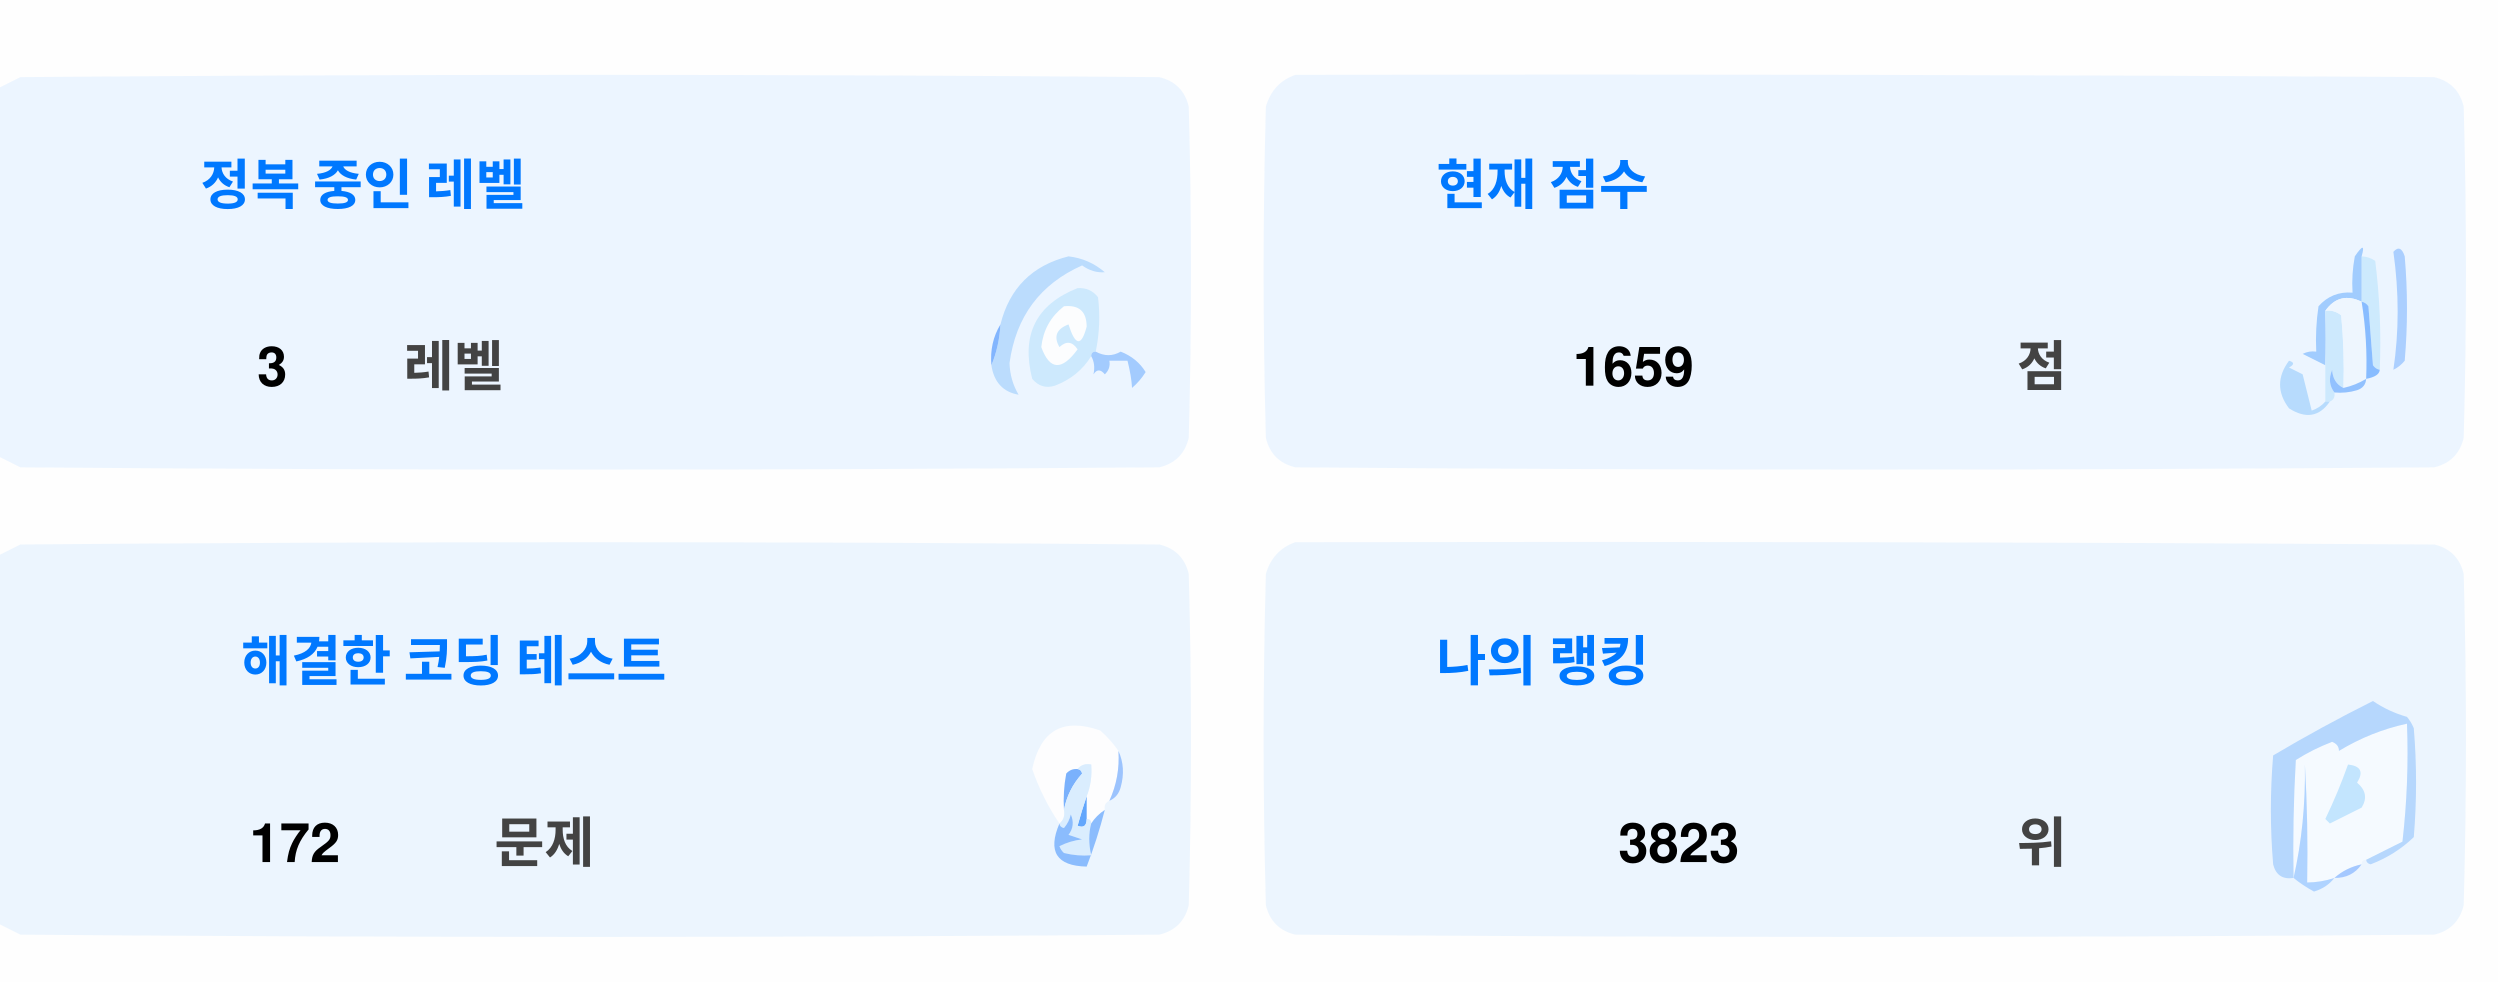
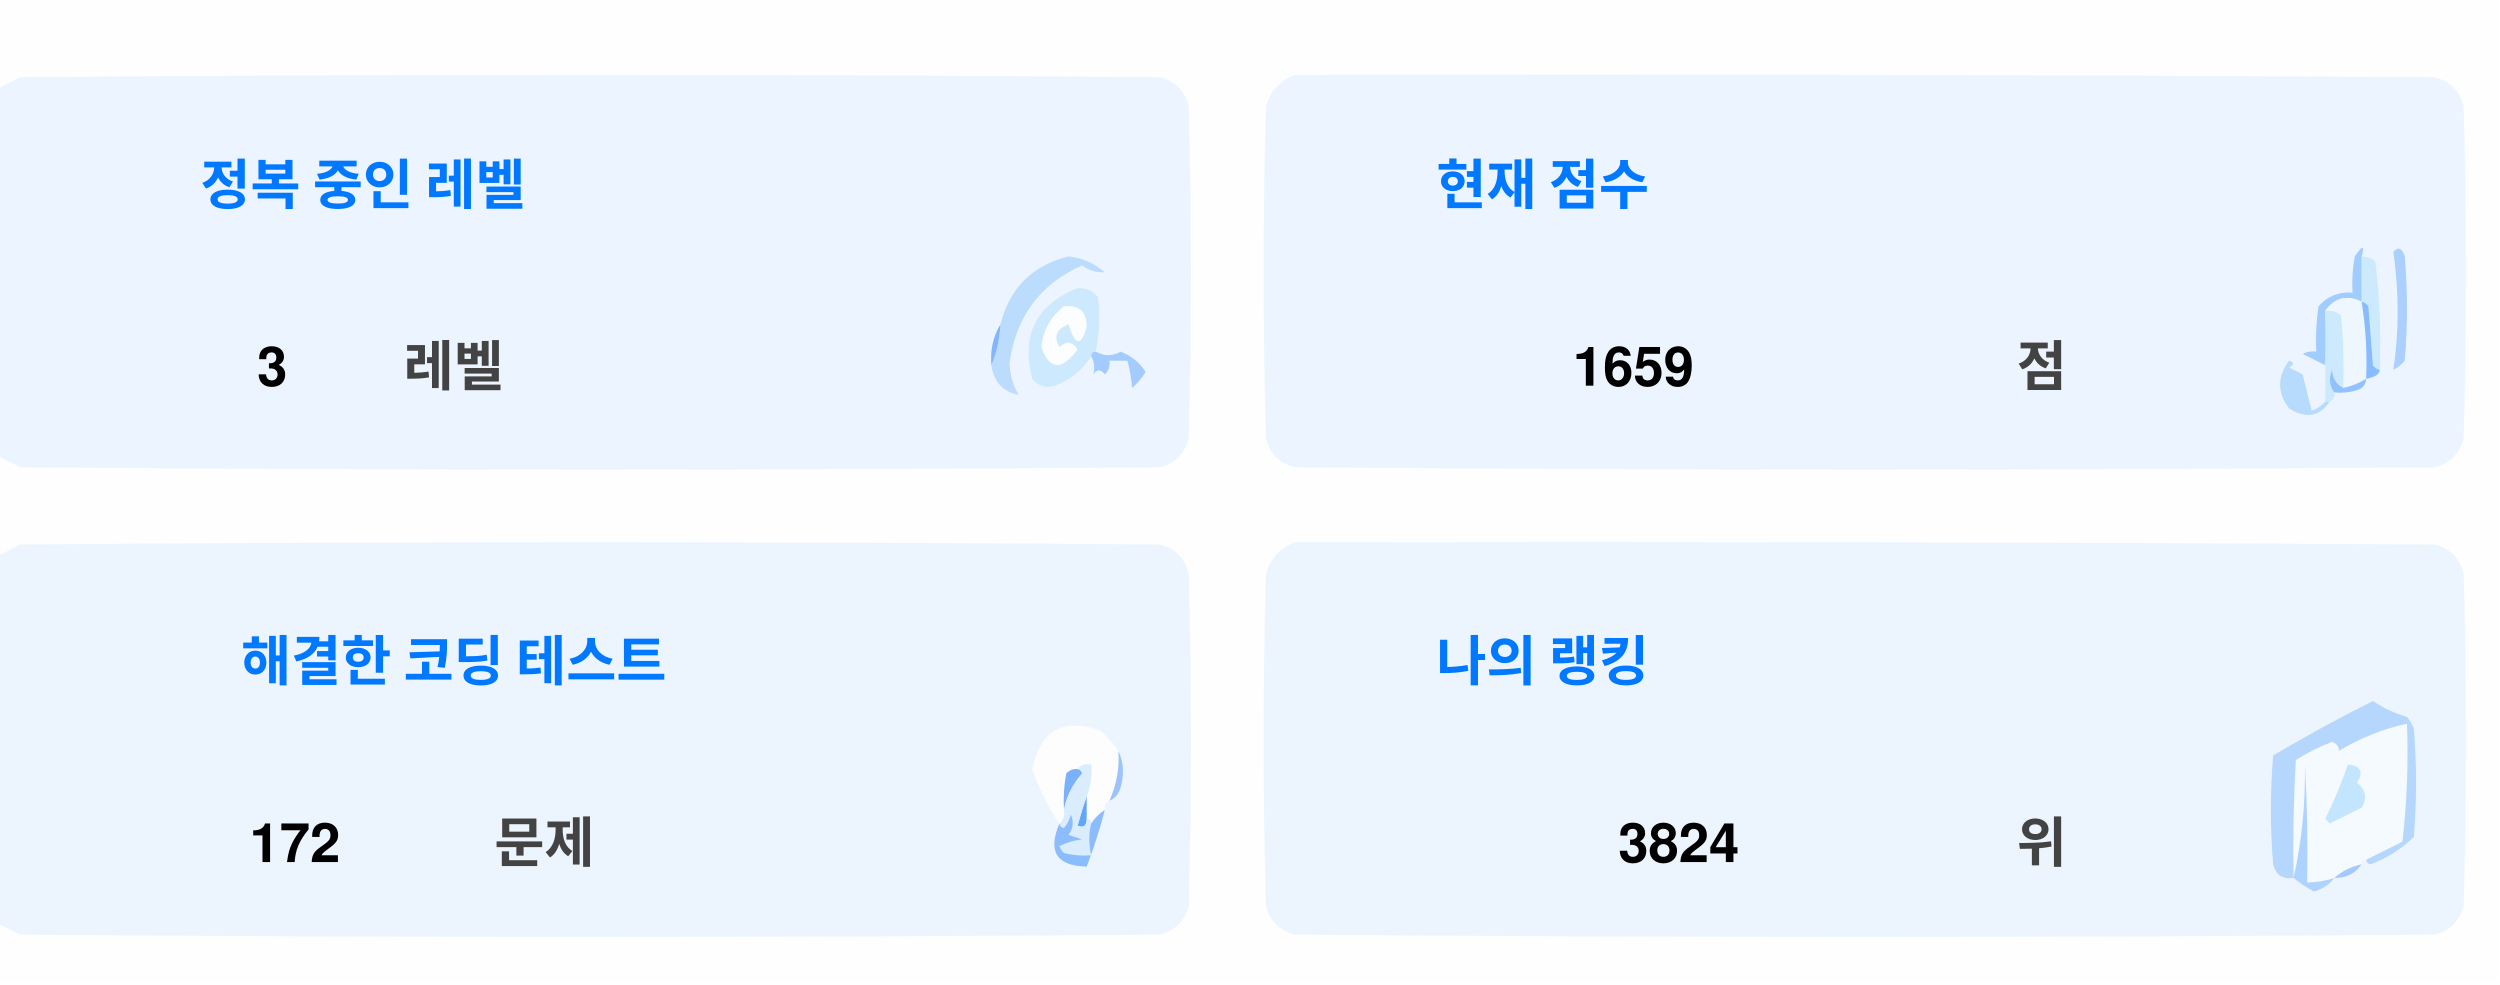
<svg xmlns="http://www.w3.org/2000/svg" version="1.1" width="551px" height="217px" style="shape-rendering:geometricPrecision; text-rendering:geometricPrecision; image-rendering:optimizeQuality; fill-rule:evenodd; clip-rule:evenodd">
  <style>.title {fill: #434343;font-size: 1rem;line-height: 1.5rem;font-weight: bold;font-family: -apple-system, BlinkMacSystemFont, Segoe UI, Helvetica, Arial, sans-serif, Apple Color Emoji, Segoe UI Emoji;}.desc {fill: #434343;font-size: 2.5rem;font-weight: bold;line-height: 1.5rem;font-family: -apple-system, BlinkMacSystemFont, Segoe UI, Helvetica, Arial, sans-serif, Apple Color Emoji, Segoe UI Emoji;}.desc-2 {fill: #434343;font-size: 1rem;font-weight: bold;line-height: 1.5rem;font-family: -apple-system, BlinkMacSystemFont, Segoe UI, Helvetica, Arial, sans-serif, Apple Color Emoji, Segoe UI Emoji;}.text, .desc {animation: twinkling 4s ease-in-out infinite;}@keyframes twinkling {40% { opacity: 1; }50% { opacity: 0.5; }60% { opacity: 1; }70% { opacity: 0.5; }80% { opacity: 1; }}</style>
  <g>
    <path style="opacity:1" fill="#fefefe" d="M -0.5,-0.5 C 183.167,-0.5 366.833,-0.5 550.5,-0.5C 550.5,71.833 550.5,144.167 550.5,216.5C 366.833,216.5 183.167,216.5 -0.5,216.5C -0.5,212.167 -0.5,207.833 -0.5,203.5C 1.14,204.32 2.807,205.153 4.5,206C 88.167,206.667 171.833,206.667 255.5,206C 259,205.167 261.167,203 262,199.5C 262.667,175.167 262.667,150.833 262,126.5C 261.167,123 259,120.833 255.5,120C 171.833,119.333 88.167,119.333 4.5,120C 2.807,120.847 1.14,121.68 -0.5,122.5C -0.5,115.167 -0.5,107.833 -0.5,100.5C 1.14,101.32 2.807,102.153 4.5,103C 88.167,103.667 171.833,103.667 255.5,103C 259,102.167 261.167,100 262,96.5C 262.667,72.167 262.667,47.833 262,23.5C 261.167,20 259,17.833 255.5,17C 171.833,16.333 88.167,16.333 4.5,17C 2.807,17.847 1.14,18.68 -0.5,19.5C -0.5,12.833 -0.5,6.167 -0.5,-0.5 Z" />
  </g>
  <g>
    <path style="opacity:1" fill="#ecf5ff" d="M -0.5,100.5 C -0.5,73.5 -0.5,46.5 -0.5,19.5C 1.14,18.68 2.807,17.847 4.5,17C 88.167,16.333 171.833,16.333 255.5,17C 259,17.833 261.167,20 262,23.5C 262.667,47.833 262.667,72.167 262,96.5C 261.167,100 259,102.167 255.5,103C 171.833,103.667 88.167,103.667 4.5,103C 2.807,102.153 1.14,101.32 -0.5,100.5 Z" />
  </g>
  <g>
    <path style="opacity:1" fill="#ecf5ff" d="M 285.5,16.5 C 369.167,16.333 452.834,16.5 536.5,17C 540,17.833 542.167,20 543,23.5C 543.667,47.833 543.667,72.167 543,96.5C 542.167,100 540,102.167 536.5,103C 452.833,103.667 369.167,103.667 285.5,103C 282,102.167 279.833,100 279,96.5C 278.333,72.167 278.333,47.833 279,23.5C 280.018,19.985 282.185,17.652 285.5,16.5 Z" />
  </g>
  <g>
    <path style="opacity:1" fill="#cdeafd" d="M 520.5,56.5 C 521.583,56.539 522.583,56.873 523.5,57.5C 524.498,65.472 524.831,73.472 524.5,81.5C 523.883,81.389 523.383,81.056 523,80.5C 522.667,76.167 522.333,71.833 522,67.5C 521.617,66.944 521.117,66.611 520.5,66.5C 520.5,63.167 520.5,59.833 520.5,56.5 Z" />
  </g>
  <g>
    <path style="opacity:1" fill="#abcfff" d="M 527.5,55.5 C 528.566,54.308 529.399,54.641 530,56.5C 530.667,64.167 530.667,71.833 530,79.5C 529.311,80.357 528.478,81.023 527.5,81.5C 528.758,73.08 528.758,64.414 527.5,55.5 Z" />
  </g>
  <g>
    <path style="opacity:1" fill="#bbdcfd" d="M 218.5,80.5 C 219.657,77.727 220.324,74.727 220.5,71.5C 222.49,63.51 227.49,58.51 235.5,56.5C 238.528,56.847 241.194,58.014 243.5,60C 241.744,60.141 240.078,59.641 238.5,58.5C 229.247,62.607 223.914,69.773 222.5,80C 222.565,82.526 223.232,84.859 224.5,87C 221.07,86.397 219.07,84.231 218.5,80.5 Z" />
  </g>
  <g>
    <path style="opacity:1" fill="#cde9fd" d="M 241.5,77.5 C 240.833,77.5 240.5,77.833 240.5,78.5C 238.628,81.529 235.961,83.695 232.5,85C 230.536,85.624 228.869,85.124 227.5,83.5C 225.021,73.791 228.354,67.124 237.5,63.5C 239.374,63.39 240.874,64.056 242,65.5C 242.497,69.524 242.331,73.524 241.5,77.5 Z" />
  </g>
  <g>
    <path style="opacity:1" fill="#fcfdfe" d="M 234.5,67.5 C 237.826,67.162 239.493,68.662 239.5,72C 238.334,76.434 237,76.267 235.5,71.5C 232.832,72.515 232.166,74.182 233.5,76.5C 235.017,75.089 236.351,75.256 237.5,77C 234.006,81.771 231.34,81.605 229.5,76.5C 229.904,72.771 231.571,69.771 234.5,67.5 Z" />
  </g>
  <g>
    <path style="opacity:1" fill="#a1ccfe" d="M 520.5,56.5 C 520.5,59.833 520.5,63.167 520.5,66.5C 517.238,64.922 514.572,65.589 512.5,68.5C 512.617,72.81 512.617,76.81 512.5,80.5C 510.86,79.68 509.193,78.847 507.5,78C 508.448,77.517 509.448,77.35 510.5,77.5C 510.335,74.15 510.502,70.817 511,67.5C 512.995,65.253 515.495,64.253 518.5,64.5C 518.336,61.813 518.503,59.146 519,56.5C 520.731,53.969 521.231,53.969 520.5,56.5 Z" />
  </g>
  <g>
    <path style="opacity:1" fill="#cde9fd" d="M 512.5,68.5 C 513.822,68.33 514.989,68.663 516,69.5C 516.499,74.823 516.666,80.156 516.5,85.5C 514.955,84.77 514.122,83.437 514,81.5C 513.22,83.387 513.387,85.054 514.5,86.5C 514.672,87.492 514.338,88.158 513.5,88.5C 513.167,88.5 512.833,88.5 512.5,88.5C 512.5,85.833 512.5,83.167 512.5,80.5C 512.617,76.81 512.617,72.81 512.5,68.5 Z" />
  </g>
  <g>
    <path style="opacity:1" fill="#eef6fe" d="M 520.5,66.5 C 521.407,72.106 521.74,77.773 521.5,83.5C 519.95,84.441 518.284,85.108 516.5,85.5C 516.666,80.156 516.499,74.823 516,69.5C 514.989,68.663 513.822,68.33 512.5,68.5C 514.572,65.589 517.238,64.922 520.5,66.5 Z" />
  </g>
  <g>
    <path style="opacity:1" fill="#88bcff" d="M 520.5,66.5 C 521.117,66.611 521.617,66.944 522,67.5C 522.333,71.833 522.667,76.167 523,80.5C 523.383,81.056 523.883,81.389 524.5,81.5C 524.445,82.469 523.445,83.136 521.5,83.5C 521.74,77.773 521.407,72.106 520.5,66.5 Z" />
  </g>
  <g>
    <path style="opacity:1" fill="#82b5fe" d="M 220.5,71.5 C 220.324,74.727 219.657,77.727 218.5,80.5C 218.215,77.171 218.882,74.171 220.5,71.5 Z" />
  </g>
  <g>
    <path style="opacity:1" fill="#a3cbfe" d="M 240.5,78.5 C 240.5,77.833 240.833,77.5 241.5,77.5C 243.391,78.536 245.224,78.536 247,77.5C 249.391,78.429 251.225,79.929 252.5,82C 251.681,83.319 250.681,84.486 249.5,85.5C 249.409,83.777 249.075,81.777 248.5,79.5C 247.167,79.5 245.833,79.5 244.5,79.5C 244.719,80.675 244.386,81.675 243.5,82.5C 242.575,81.359 241.741,81.359 241,82.5C 241.331,80.981 241.164,79.648 240.5,78.5 Z" />
  </g>
  <g>
    <path style="opacity:1" fill="#b7dbfd" d="M 512.5,88.5 C 512.833,88.5 513.167,88.5 513.5,88.5C 511.199,91.857 508.199,92.357 504.5,90C 501.872,86.535 501.872,83.035 504.5,79.5C 505.696,79.846 505.696,80.346 504.5,81C 505.5,81.5 506.5,82 507.5,82.5C 508.167,85.167 508.833,87.833 509.5,90.5C 510.739,90.058 511.739,89.391 512.5,88.5 Z" />
  </g>
  <g>
    <path style="opacity:1" fill="#92c1fe" d="M 516.5,85.5 C 518.284,85.108 519.95,84.441 521.5,83.5C 521.423,84.75 520.756,85.583 519.5,86C 517.866,86.493 516.199,86.66 514.5,86.5C 513.387,85.054 513.22,83.387 514,81.5C 514.122,83.437 514.955,84.77 516.5,85.5 Z" />
  </g>
  <g>
    <path style="opacity:1" fill="#ecf5fe" d="M -0.5,203.5 C -0.5,176.5 -0.5,149.5 -0.5,122.5C 1.14,121.68 2.807,120.847 4.5,120C 88.167,119.333 171.833,119.333 255.5,120C 259,120.833 261.167,123 262,126.5C 262.667,150.833 262.667,175.167 262,199.5C 261.167,203 259,205.167 255.5,206C 171.833,206.667 88.167,206.667 4.5,206C 2.807,205.153 1.14,204.32 -0.5,203.5 Z" />
  </g>
  <g>
    <path style="opacity:1" fill="#ecf5fe" d="M 285.5,119.5 C 369.167,119.333 452.834,119.5 536.5,120C 540,120.833 542.167,123 543,126.5C 543.667,150.833 543.667,175.167 543,199.5C 542.167,203 540,205.167 536.5,206C 452.833,206.667 369.167,206.667 285.5,206C 282,205.167 279.833,203 279,199.5C 278.333,175.167 278.333,150.833 279,126.5C 280.018,122.985 282.185,120.652 285.5,119.5 Z" />
  </g>
  <g>
    <path style="opacity:1" fill="#fdfdfe" d="M 246.5,165.5 C 246.758,169.367 246.092,173.034 244.5,176.5C 243.662,176.842 243.328,177.508 243.5,178.5C 242.272,179.306 241.272,180.306 240.5,181.5C 240.5,180.833 240.167,180.5 239.5,180.5C 239.5,178.833 239.5,177.167 239.5,175.5C 240.369,173.283 240.702,170.95 240.5,168.5C 239.209,168.263 238.209,168.596 237.5,169.5C 236.504,169.414 235.671,169.748 235,170.5C 234.503,173.146 234.336,175.813 234.5,178.5C 234.737,179.791 234.404,180.791 233.5,181.5C 230.986,177.806 228.986,173.806 227.5,169.5C 229.309,160.957 234.309,158.124 242.5,161C 244.07,162.397 245.404,163.897 246.5,165.5 Z" />
  </g>
  <g>
    <path style="opacity:1" fill="#f5faff" d="M 521.5,189.5 C 520.833,189.5 520.5,189.833 520.5,190.5C 518.181,190.992 516.181,191.992 514.5,193.5C 512.565,194.15 510.565,194.483 508.5,194.5C 508.666,185.827 508.5,177.16 508,168.5C 508.141,177.227 507.308,185.56 505.5,193.5C 505.334,184.827 505.5,176.16 506,167.5C 508.527,165.903 511.194,164.57 514,163.5C 515.011,163.892 515.511,164.559 515.5,165.5C 520.21,162.641 525.21,160.641 530.5,159.5C 530.831,168.192 530.498,176.859 529.5,185.5C 526.807,186.847 524.14,188.18 521.5,189.5 Z" />
  </g>
  <g>
    <path style="opacity:1" fill="#b6d7fd" d="M 521.5,189.5 C 524.14,188.18 526.807,186.847 529.5,185.5C 530.498,176.859 530.831,168.192 530.5,159.5C 525.21,160.641 520.21,162.641 515.5,165.5C 515.511,164.559 515.011,163.892 514,163.5C 511.194,164.57 508.527,165.903 506,167.5C 505.5,176.16 505.334,184.827 505.5,193.5C 503.089,193.863 501.589,192.863 501,190.5C 500.333,182.5 500.333,174.5 501,166.5C 508.173,162.246 515.507,158.246 523,154.5C 525.304,156.068 527.804,157.235 530.5,158C 531.126,158.75 531.626,159.584 532,160.5C 532.667,168.5 532.667,176.5 532,184.5C 529.292,187.111 526.125,189.111 522.5,190.5C 521.893,190.376 521.56,190.043 521.5,189.5 Z" />
  </g>
  <g>
    <path style="opacity:1" fill="#c3e5fe" d="M 517.5,168.5 C 520.317,168.801 520.984,170.134 519.5,172.5C 521.439,174.122 521.772,175.956 520.5,178C 518.167,179.167 515.833,180.333 513.5,181.5C 513.167,181.167 512.833,180.833 512.5,180.5C 514.414,176.515 516.081,172.515 517.5,168.5 Z" />
  </g>
  <g>
    <path style="opacity:1" fill="#7ab1fc" d="M 237.5,169.5 C 238.043,169.56 238.376,169.893 238.5,170.5C 236.395,172.836 235.062,175.503 234.5,178.5C 234.336,175.813 234.503,173.146 235,170.5C 235.671,169.748 236.504,169.414 237.5,169.5 Z" />
  </g>
  <g>
    <path style="opacity:1" fill="#afd3ff" d="M 514.5,193.5 C 513.378,194.947 511.878,195.947 510,196.5C 508.348,195.601 506.848,194.601 505.5,193.5C 507.308,185.56 508.141,177.227 508,168.5C 508.5,177.16 508.666,185.827 508.5,194.5C 510.565,194.483 512.565,194.15 514.5,193.5 Z" />
  </g>
  <g>
    <path style="opacity:1" fill="#9cc3fd" d="M 246.5,165.5 C 247.634,167.966 247.801,170.633 247,173.5C 246.623,174.942 245.79,175.942 244.5,176.5C 246.092,173.034 246.758,169.367 246.5,165.5 Z" />
  </g>
  <g>
    <path style="opacity:1" fill="#62a6fc" d="M 239.5,175.5 C 239.5,177.167 239.5,178.833 239.5,180.5C 239.483,182.028 238.816,182.528 237.5,182C 238.117,179.723 238.784,177.556 239.5,175.5 Z" />
  </g>
  <g>
    <path style="opacity:1" fill="#daedfe" d="M 237.5,169.5 C 238.209,168.596 239.209,168.263 240.5,168.5C 240.702,170.95 240.369,173.283 239.5,175.5C 238.784,177.556 238.117,179.723 237.5,182C 238.816,182.528 239.483,182.028 239.5,180.5C 240.167,180.5 240.5,180.833 240.5,181.5C 239.918,183.669 239.918,186.002 240.5,188.5C 238.473,188.662 236.473,188.495 234.5,188C 234.043,187.586 233.709,187.086 233.5,186.5C 235.078,185.702 236.744,185.202 238.5,185C 237.5,184.667 236.5,184.333 235.5,184C 236.554,182.612 236.72,181.112 236,179.5C 235.751,180.624 235.251,181.624 234.5,182.5C 233.893,182.376 233.56,182.043 233.5,181.5C 234.404,180.791 234.737,179.791 234.5,178.5C 235.062,175.503 236.395,172.836 238.5,170.5C 238.376,169.893 238.043,169.56 237.5,169.5 Z" />
  </g>
  <g>
    <path style="opacity:1" fill="#8bbcfd" d="M 243.5,178.5 C 242.395,182.803 241.062,186.969 239.5,191C 232.857,190.847 230.857,187.68 233.5,181.5C 233.56,182.043 233.893,182.376 234.5,182.5C 235.251,181.624 235.751,180.624 236,179.5C 236.72,181.112 236.554,182.612 235.5,184C 236.5,184.333 237.5,184.667 238.5,185C 236.744,185.202 235.078,185.702 233.5,186.5C 233.709,187.086 234.043,187.586 234.5,188C 236.473,188.495 238.473,188.662 240.5,188.5C 239.918,186.002 239.918,183.669 240.5,181.5C 241.272,180.306 242.272,179.306 243.5,178.5 Z" />
  </g>
  <g>
    <path style="opacity:1" fill="#a4c8ff" d="M 520.5,190.5 C 519.089,192.539 517.089,193.539 514.5,193.5C 516.181,191.992 518.181,190.992 520.5,190.5 Z" />
  </g>
  <text text-anchor="middle" x="80" y="45" class="title" style="fill:#0078ff;" stroke="#none" stroke-width="1">정복 중인 레벨</text>
  <text text-anchor="middle" x="60" y="85" class="desc" style="fill:#000000;" stroke="#none" stroke-width="1">3</text>
  <text text-anchor="middle" x="100" y="85" class="desc-2" style="fill:#434343;" stroke="#none" stroke-width="1">레벨</text>
  <text text-anchor="middle" x="340" y="45" class="title" style="fill:#0078ff;" stroke="#none" stroke-width="1">현재 점수</text>
  <text text-anchor="middle" x="360" y="85" class="desc" style="fill:#000000;" stroke="#none" stroke-width="1">1659</text>
  <text text-anchor="middle" x="450" y="85" class="desc-2" style="fill:#434343;" stroke="#none" stroke-width="1">점</text>
  <text text-anchor="middle" x="100" y="150" class="title" style="fill:#0078ff;" stroke="#none" stroke-width="1">해결한 코딩 테스트</text>
  <text text-anchor="middle" x="65" y="190" class="desc" style="fill:#000000;" stroke="#none" stroke-width="1">172</text>
  <text text-anchor="middle" x="120" y="190" class="desc-2" style="fill:#434343;" stroke="#none" stroke-width="1">문제</text>
  <text text-anchor="middle" x="340" y="150" class="title" style="fill:#0078ff;" stroke="#none" stroke-width="1">나의 랭킹</text>
-   <text text-anchor="middle" x="370" y="190" class="desc" style="fill:#000000;" stroke="#none" stroke-width="1">3823</text>
+   <text text-anchor="middle" x="370" y="190" class="desc" style="fill:#000000;" stroke="#none" stroke-width="1">3824</text>
  <text text-anchor="middle" x="450" y="190" class="desc-2" style="fill:#434343;" stroke="#none" stroke-width="1">위</text>
</svg>
